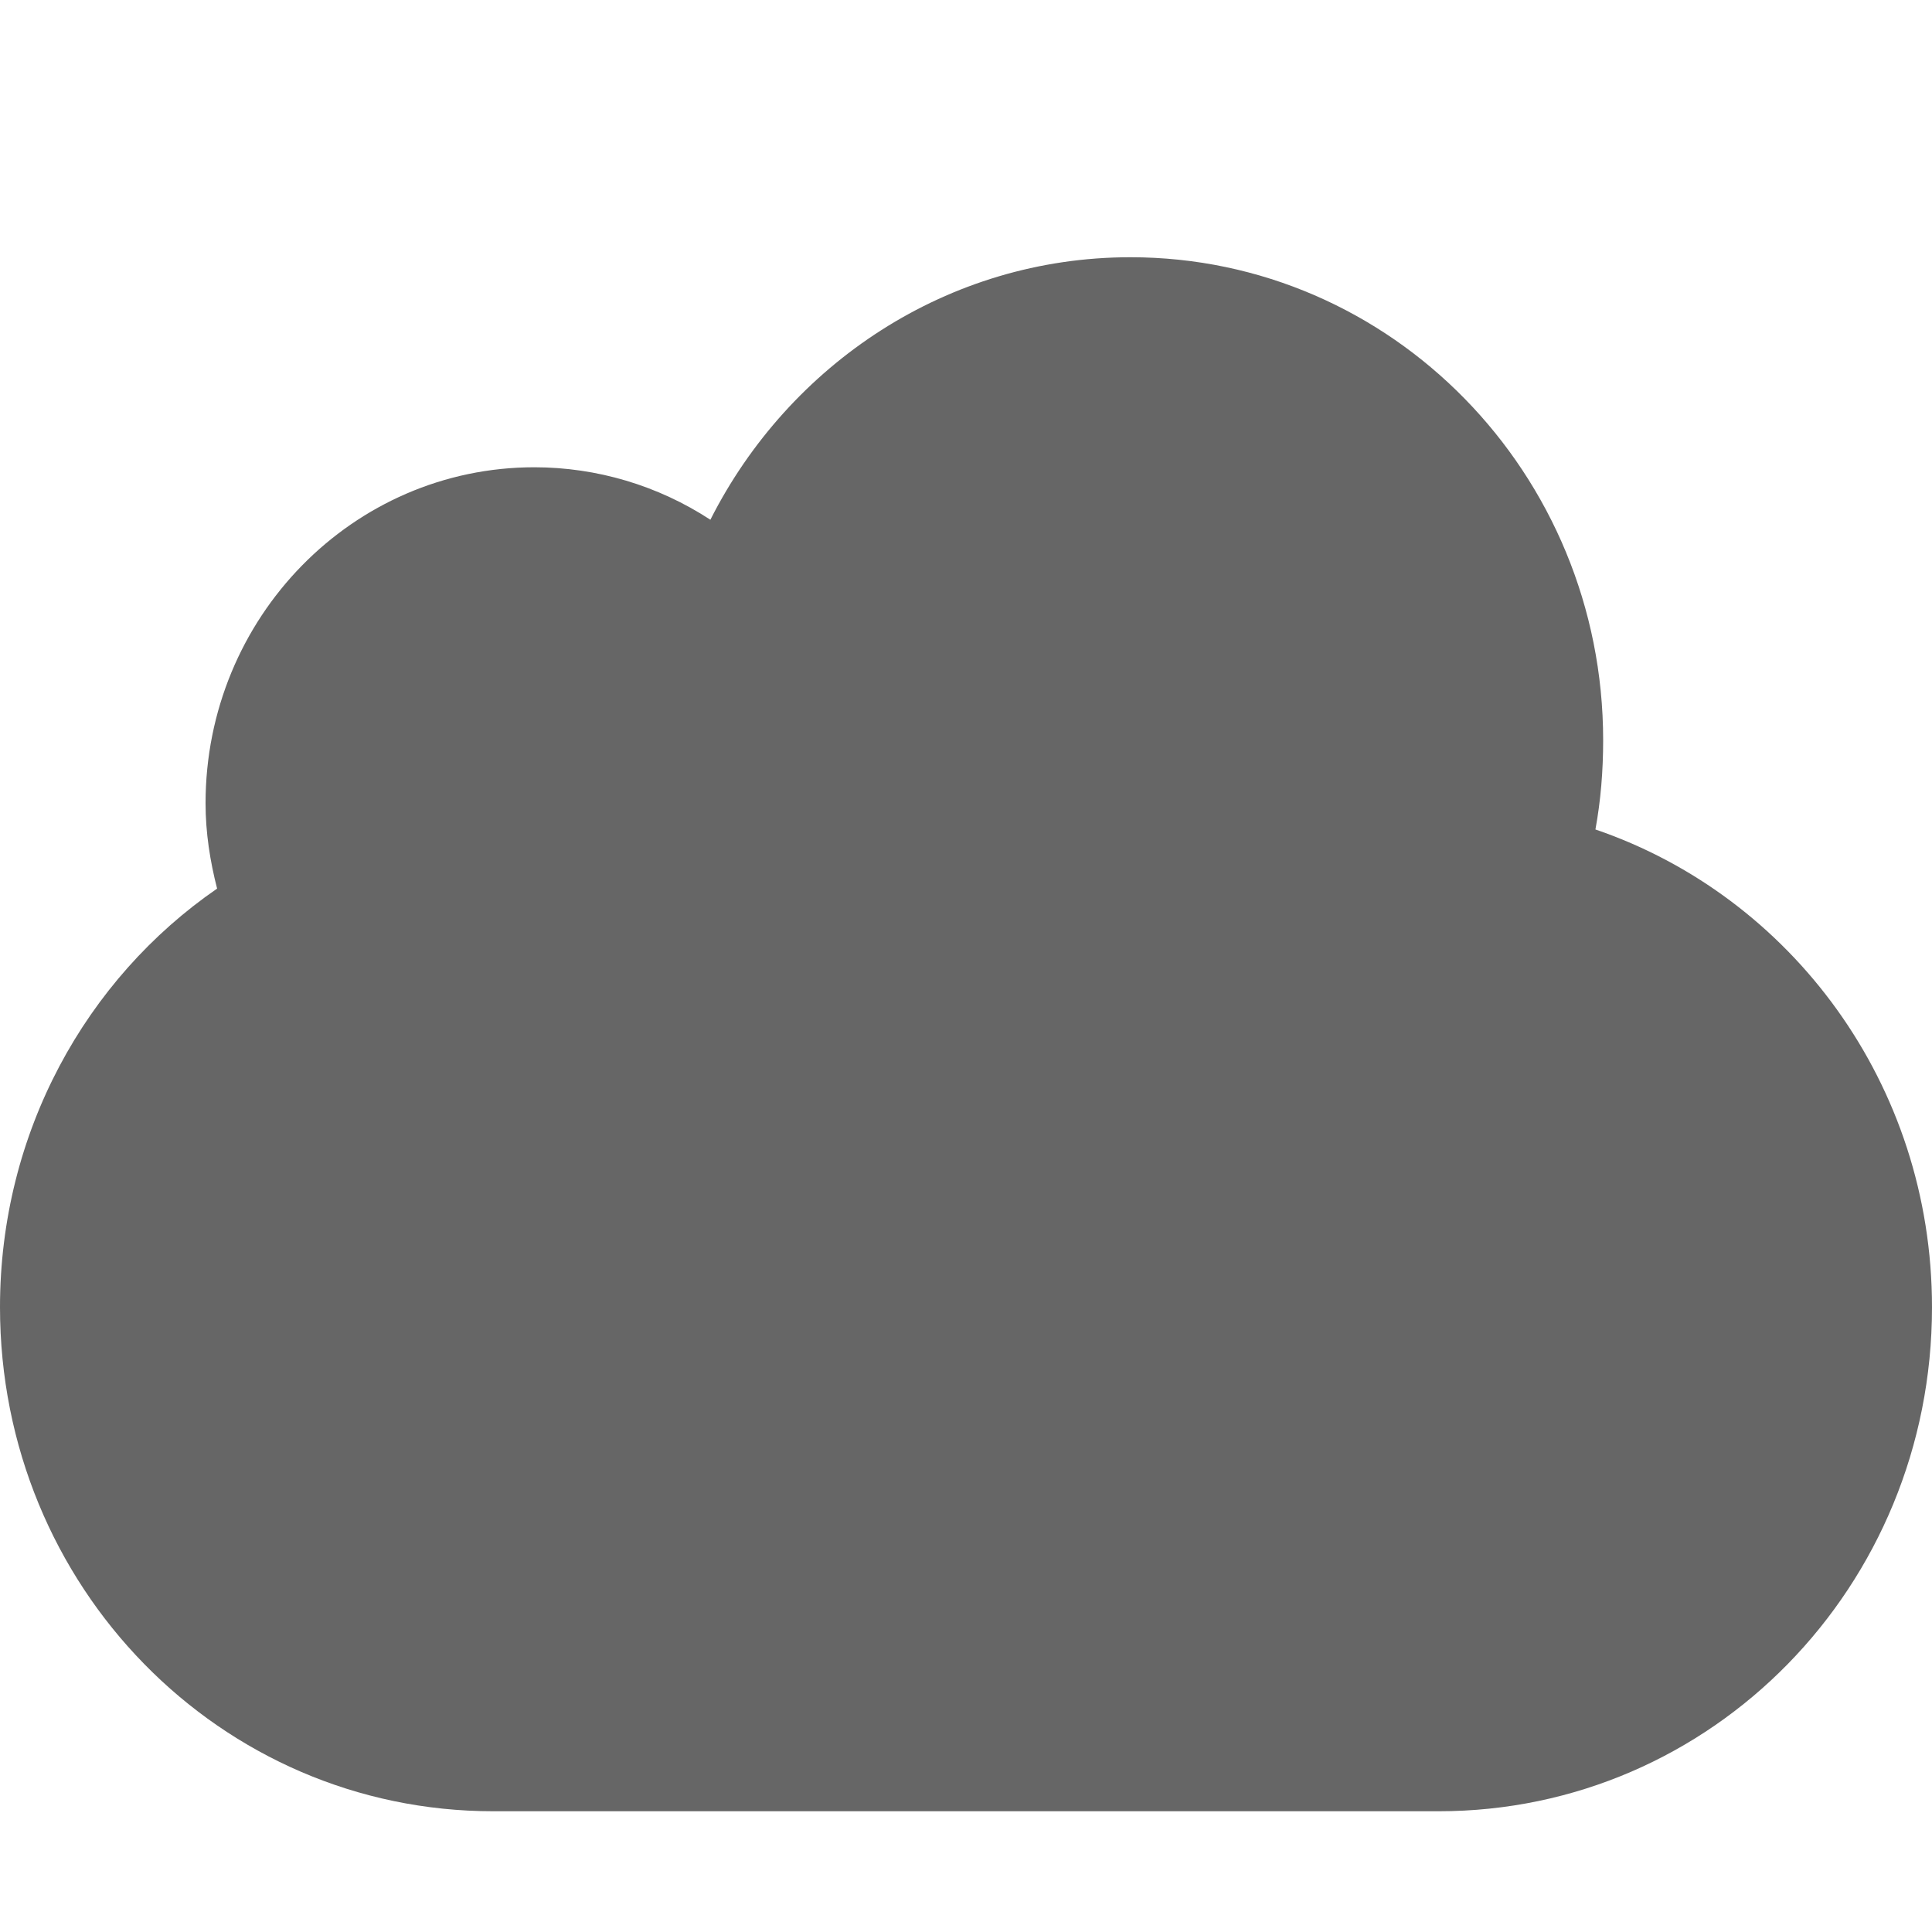
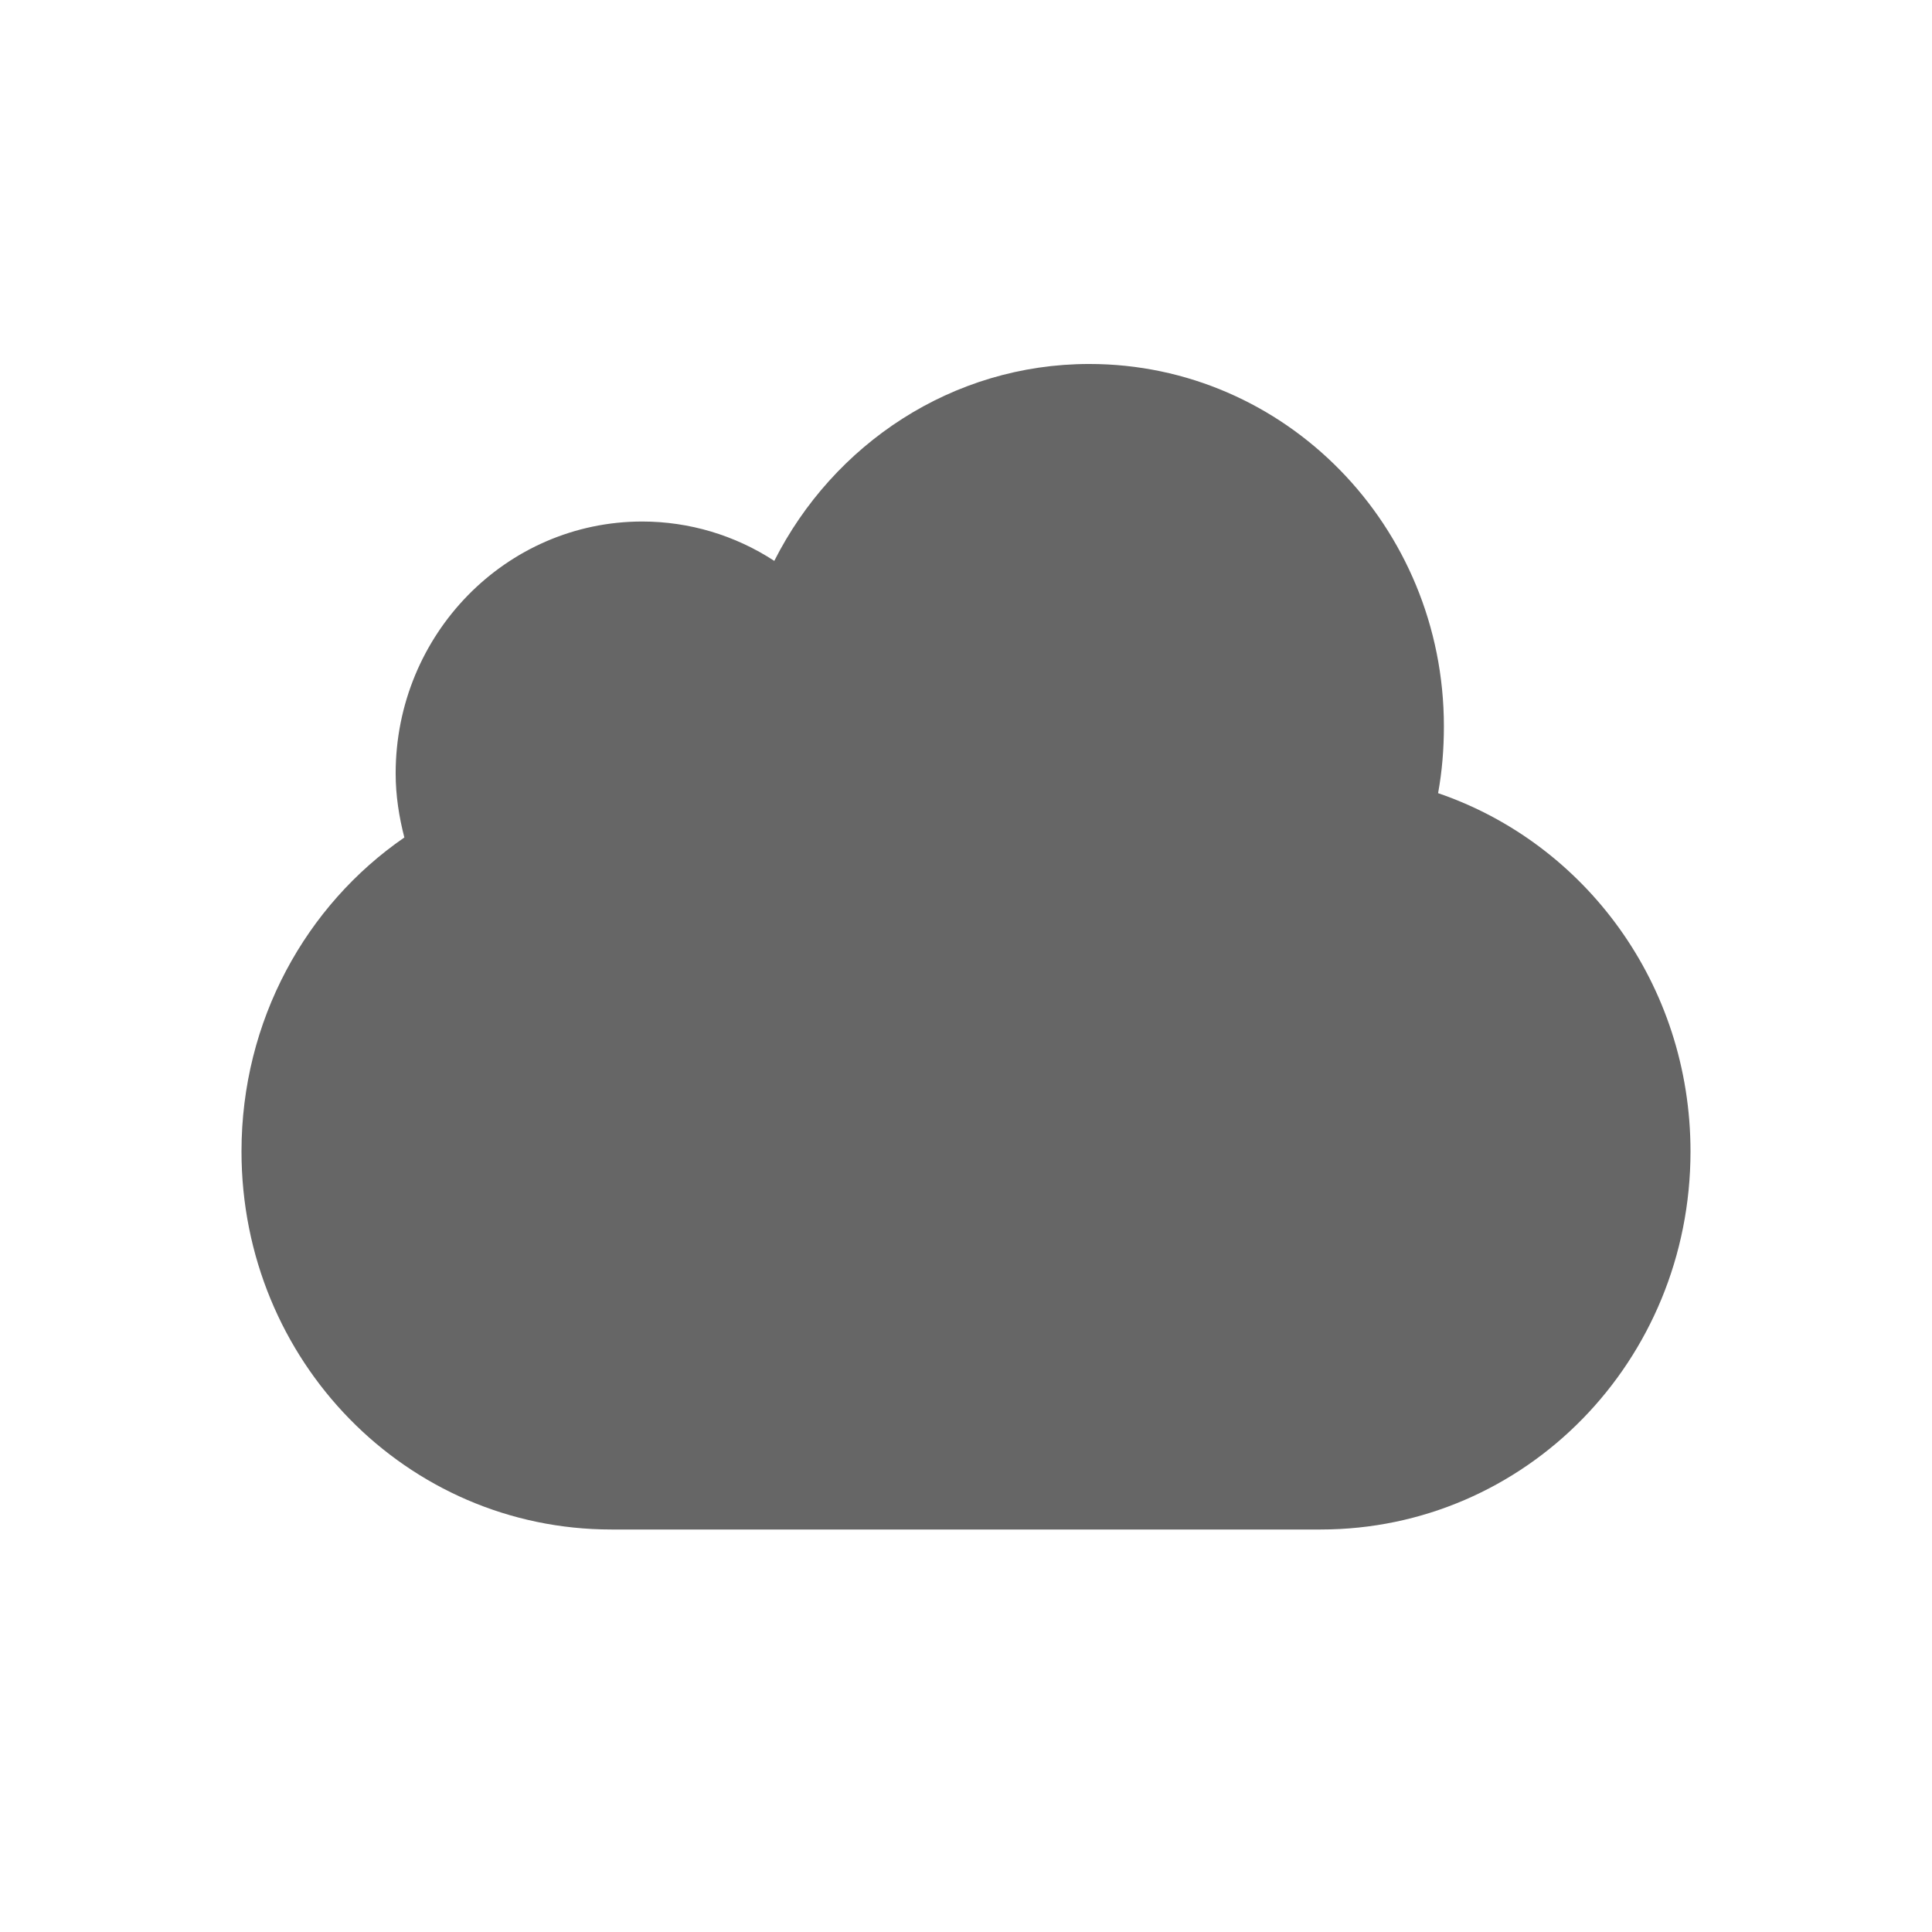
<svg xmlns="http://www.w3.org/2000/svg" height="48" width="48">
-   <path style="marker:none" d="M28.085 6.391c-4.547 0-8.484 2.66-10.436 6.522a8 8 0 0 0-4.372-1.304c-4.513 0-8.17 3.737-8.17 8.348 0 .733.113 1.442.287 2.12C2.134 24.321 0 28.142 0 32.477 0 39.415 5.466 45 12.255 45h23.49C42.535 45 48 39.415 48 32.478c0-5.54-3.5-10.21-8.362-11.87.132-.72.192-1.458.192-2.217 0-6.627-5.258-12-11.745-12z" color="#000" fill="#666" overflow="visible" />
+   <g transform="translate(-32 -256)">
+     <path color="#000" d="M59.064 265.043c-3.41 0-6.363 1.995-7.827 4.892a6 6 0 0 0-3.28-.978c-3.384 0-6.127 2.803-6.127 6.26 0 .55.085 1.082.216 1.59-2.445 1.684-4.046 4.55-4.046 7.8 0 5.204 4.1 9.393 9.191 9.393H64.81C69.9 294 74 289.811 74 284.608c0-4.155-2.625-7.657-6.271-8.902.099-.54.144-1.093.144-1.663 0-4.97-3.944-9-8.81-9z" fill="#666" overflow="visible" style="marker:none" />
+   </g>
</svg>
